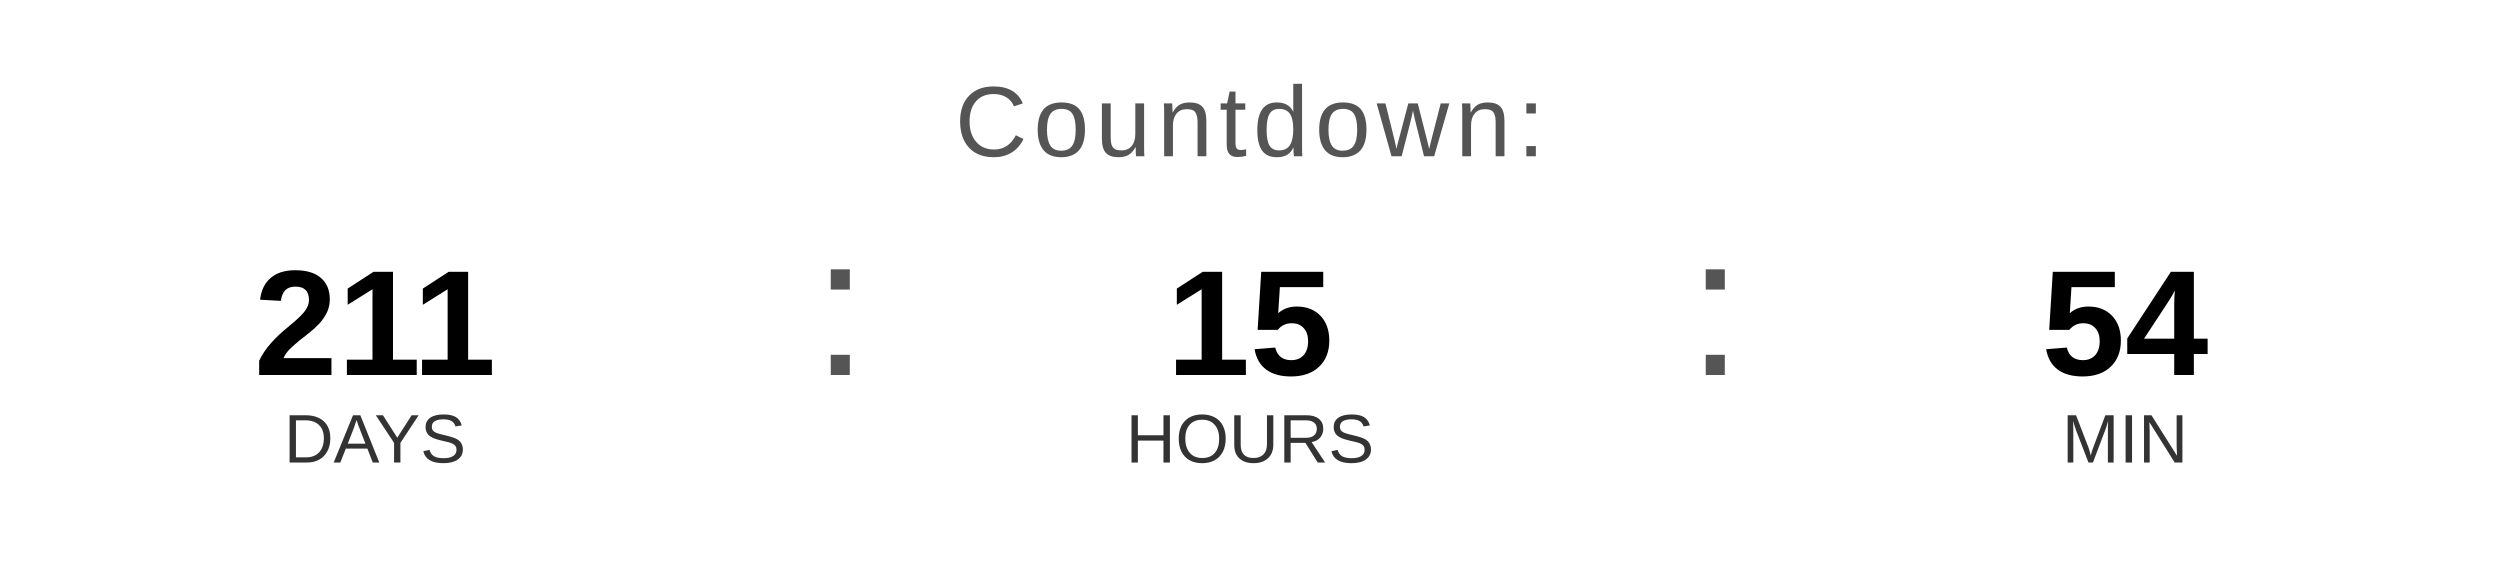
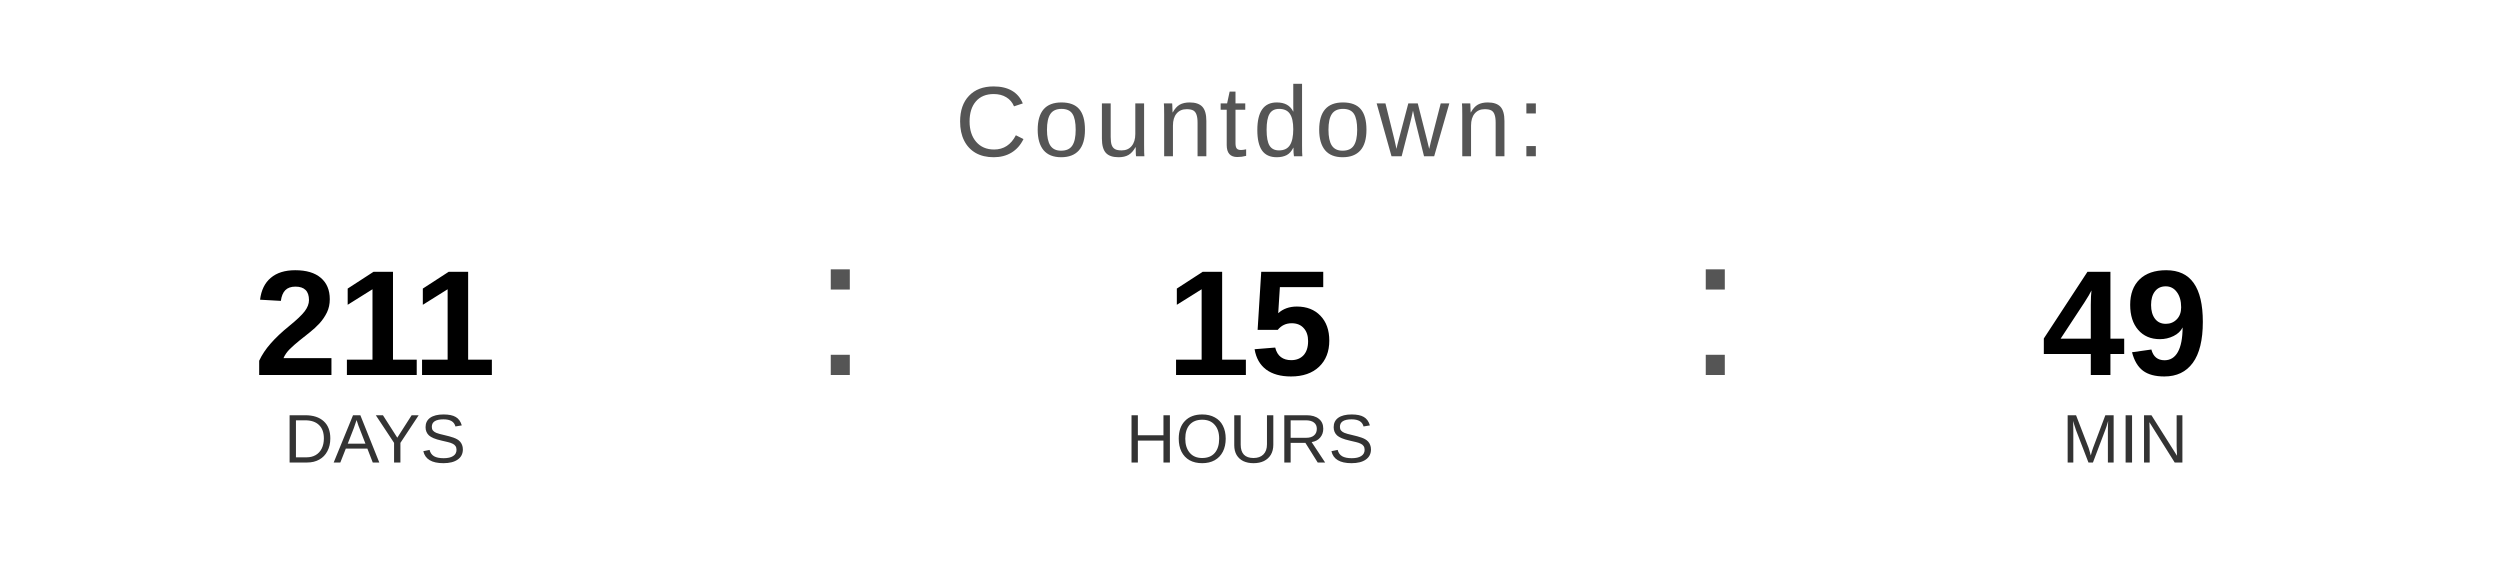
<svg xmlns="http://www.w3.org/2000/svg" width="400" height="90" viewBox="0 0 400 90">
  <text x="200" y="25" font-family="Arial, Helvetica, sans-serif" font-size="16" fill="#555555" text-anchor="middle" letter-spacing="1">
    Countdown:
  </text>
  <text x="60" y="60" font-family="Arial, Helvetica, sans-serif" font-size="24" font-weight="bold" fill="#000000" text-anchor="middle">211</text>
  <text x="60" y="74" font-family="Arial, Helvetica, sans-serif" font-size="11" fill="#333333" text-anchor="middle">DAYS</text>
  <text x="130" y="60" font-family="Arial, sans-serif" font-size="32" fill="#555555">:</text>
  <text x="200" y="60" font-family="Arial, Helvetica, sans-serif" font-size="24" font-weight="bold" fill="#000000" text-anchor="middle">15</text>
  <text x="200" y="74" font-family="Arial, Helvetica, sans-serif" font-size="11" fill="#333333" text-anchor="middle">HOURS</text>
  <text x="270" y="60" font-family="Arial, sans-serif" font-size="32" fill="#555555">:</text>
-   <text x="340" y="60" font-family="Arial, Helvetica, sans-serif" font-size="24" font-weight="bold" fill="#000000" text-anchor="middle">54</text>
+   <text x="340" y="60" font-family="Arial, Helvetica, sans-serif" font-size="24" font-weight="bold" fill="#000000" text-anchor="middle">49</text>
  <text x="340" y="74" font-family="Arial, Helvetica, sans-serif" font-size="11" fill="#333333" text-anchor="middle">MIN</text>
</svg>
